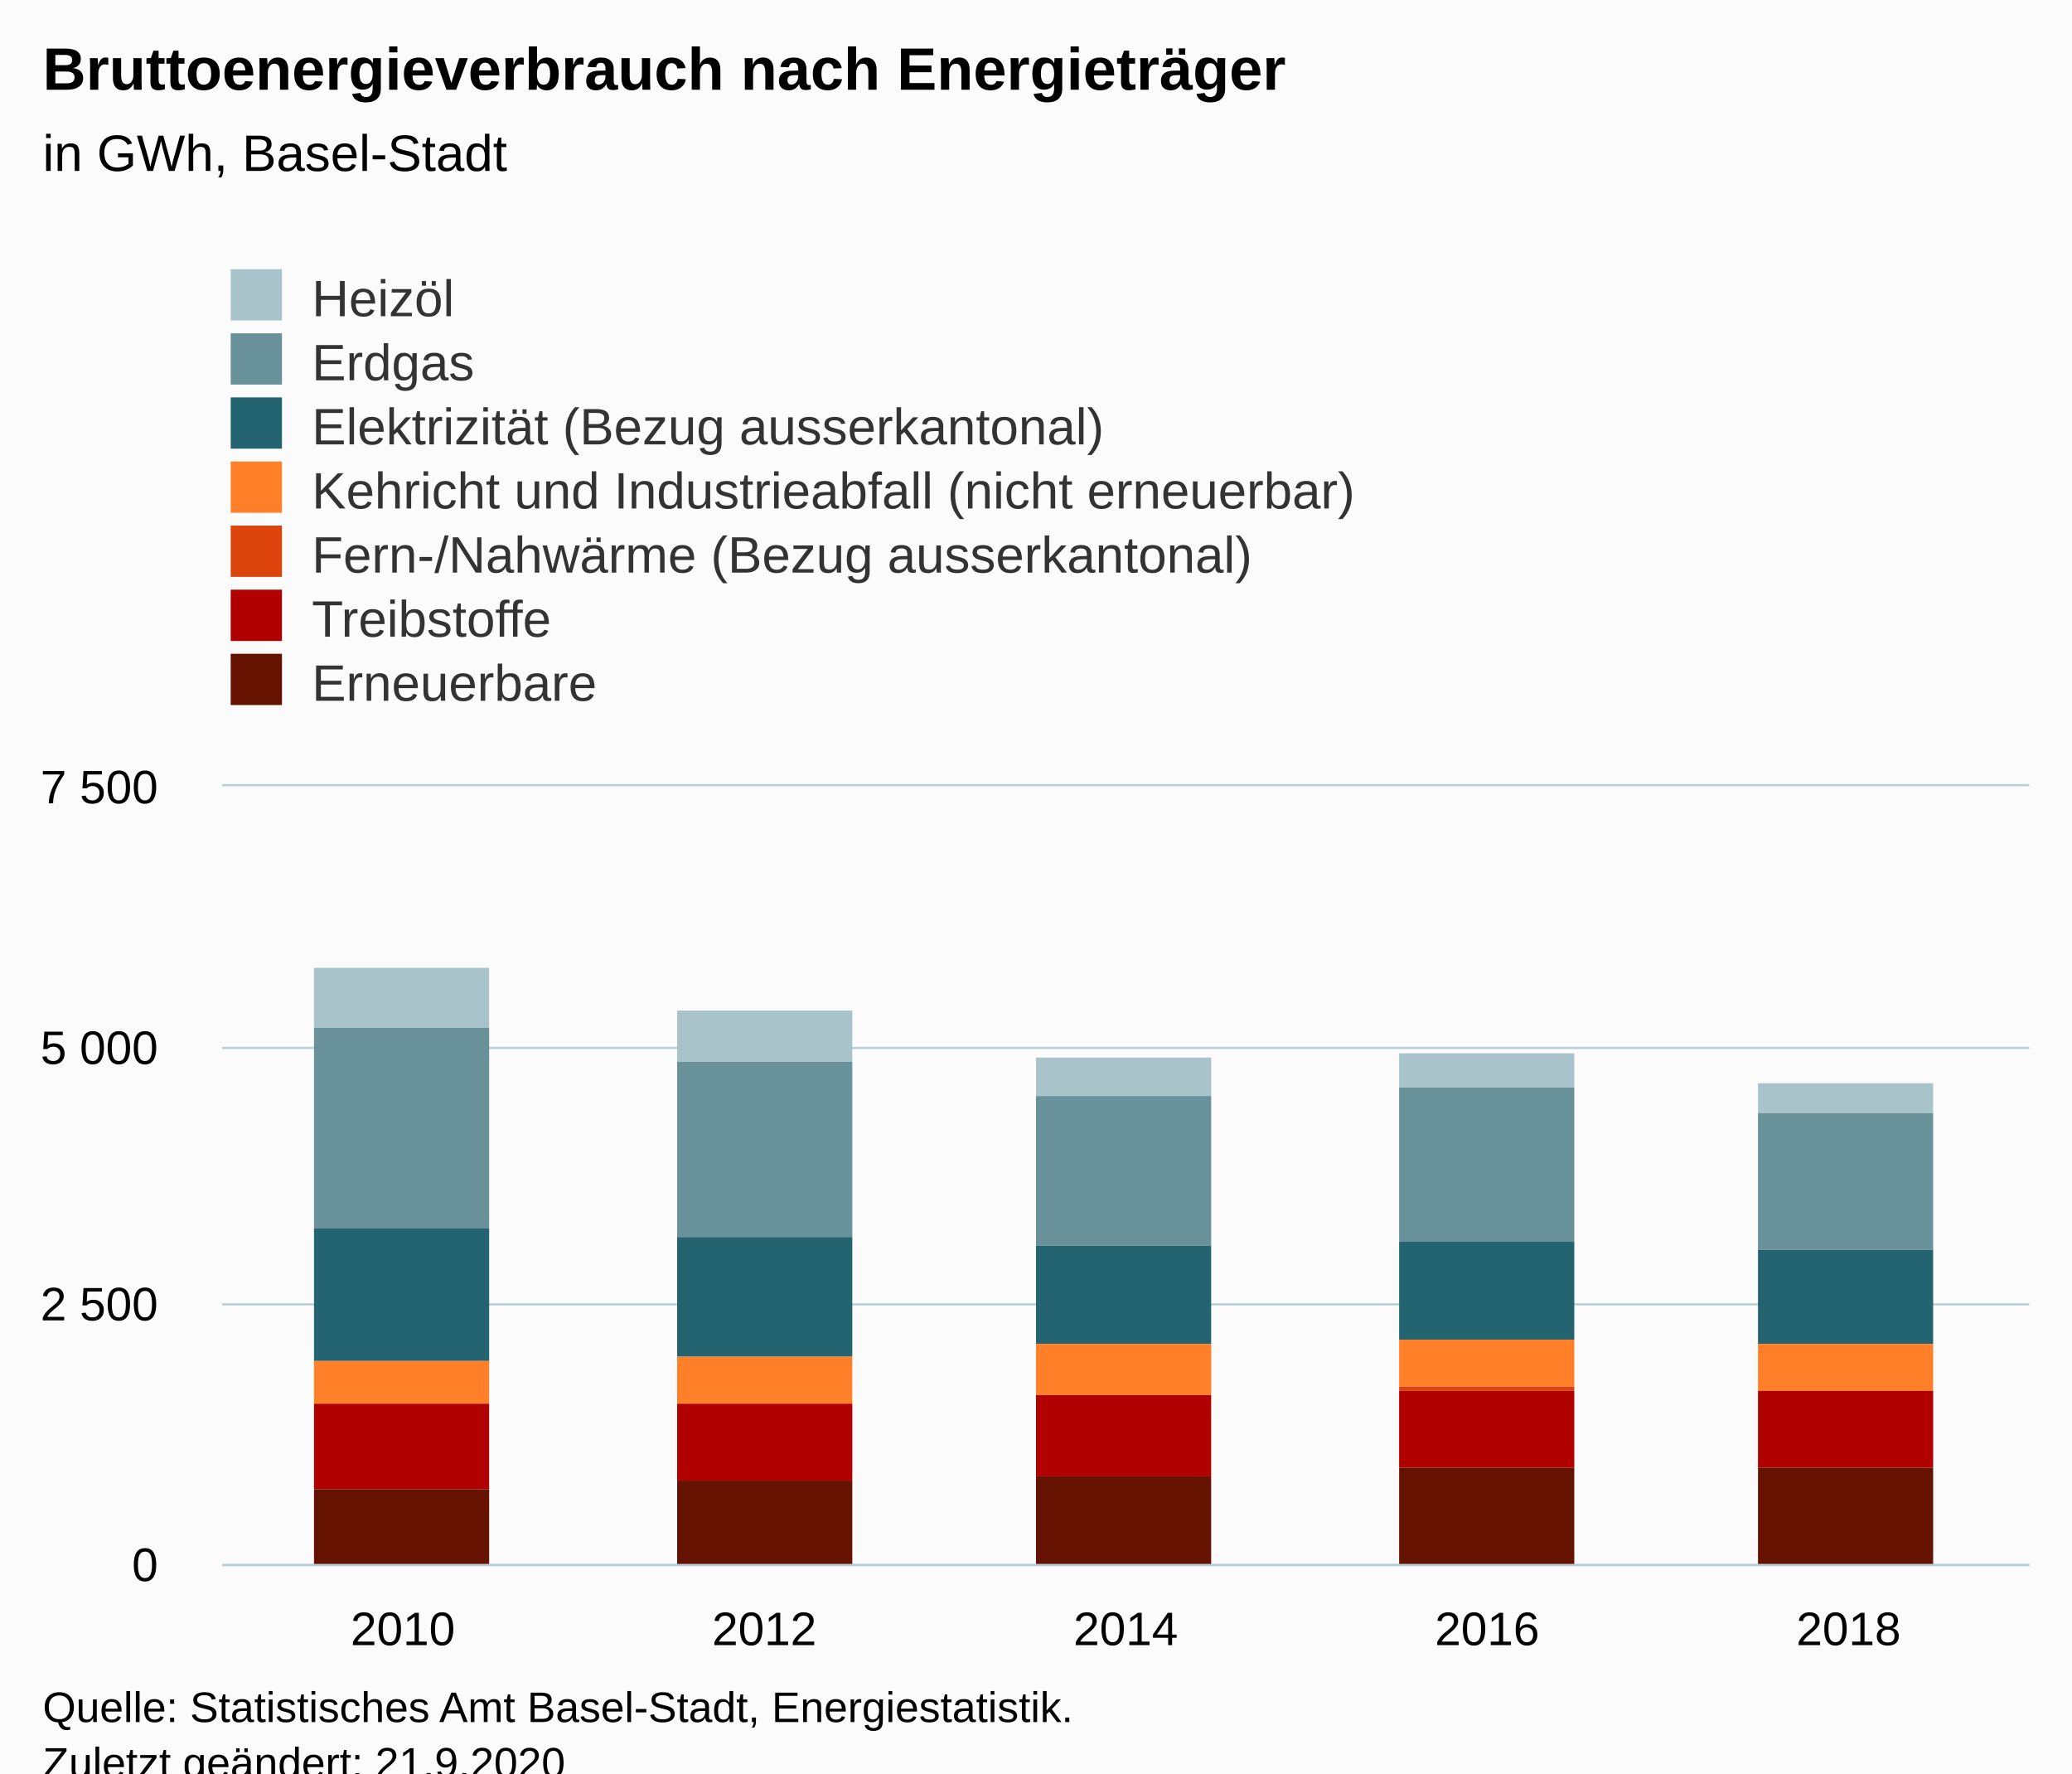
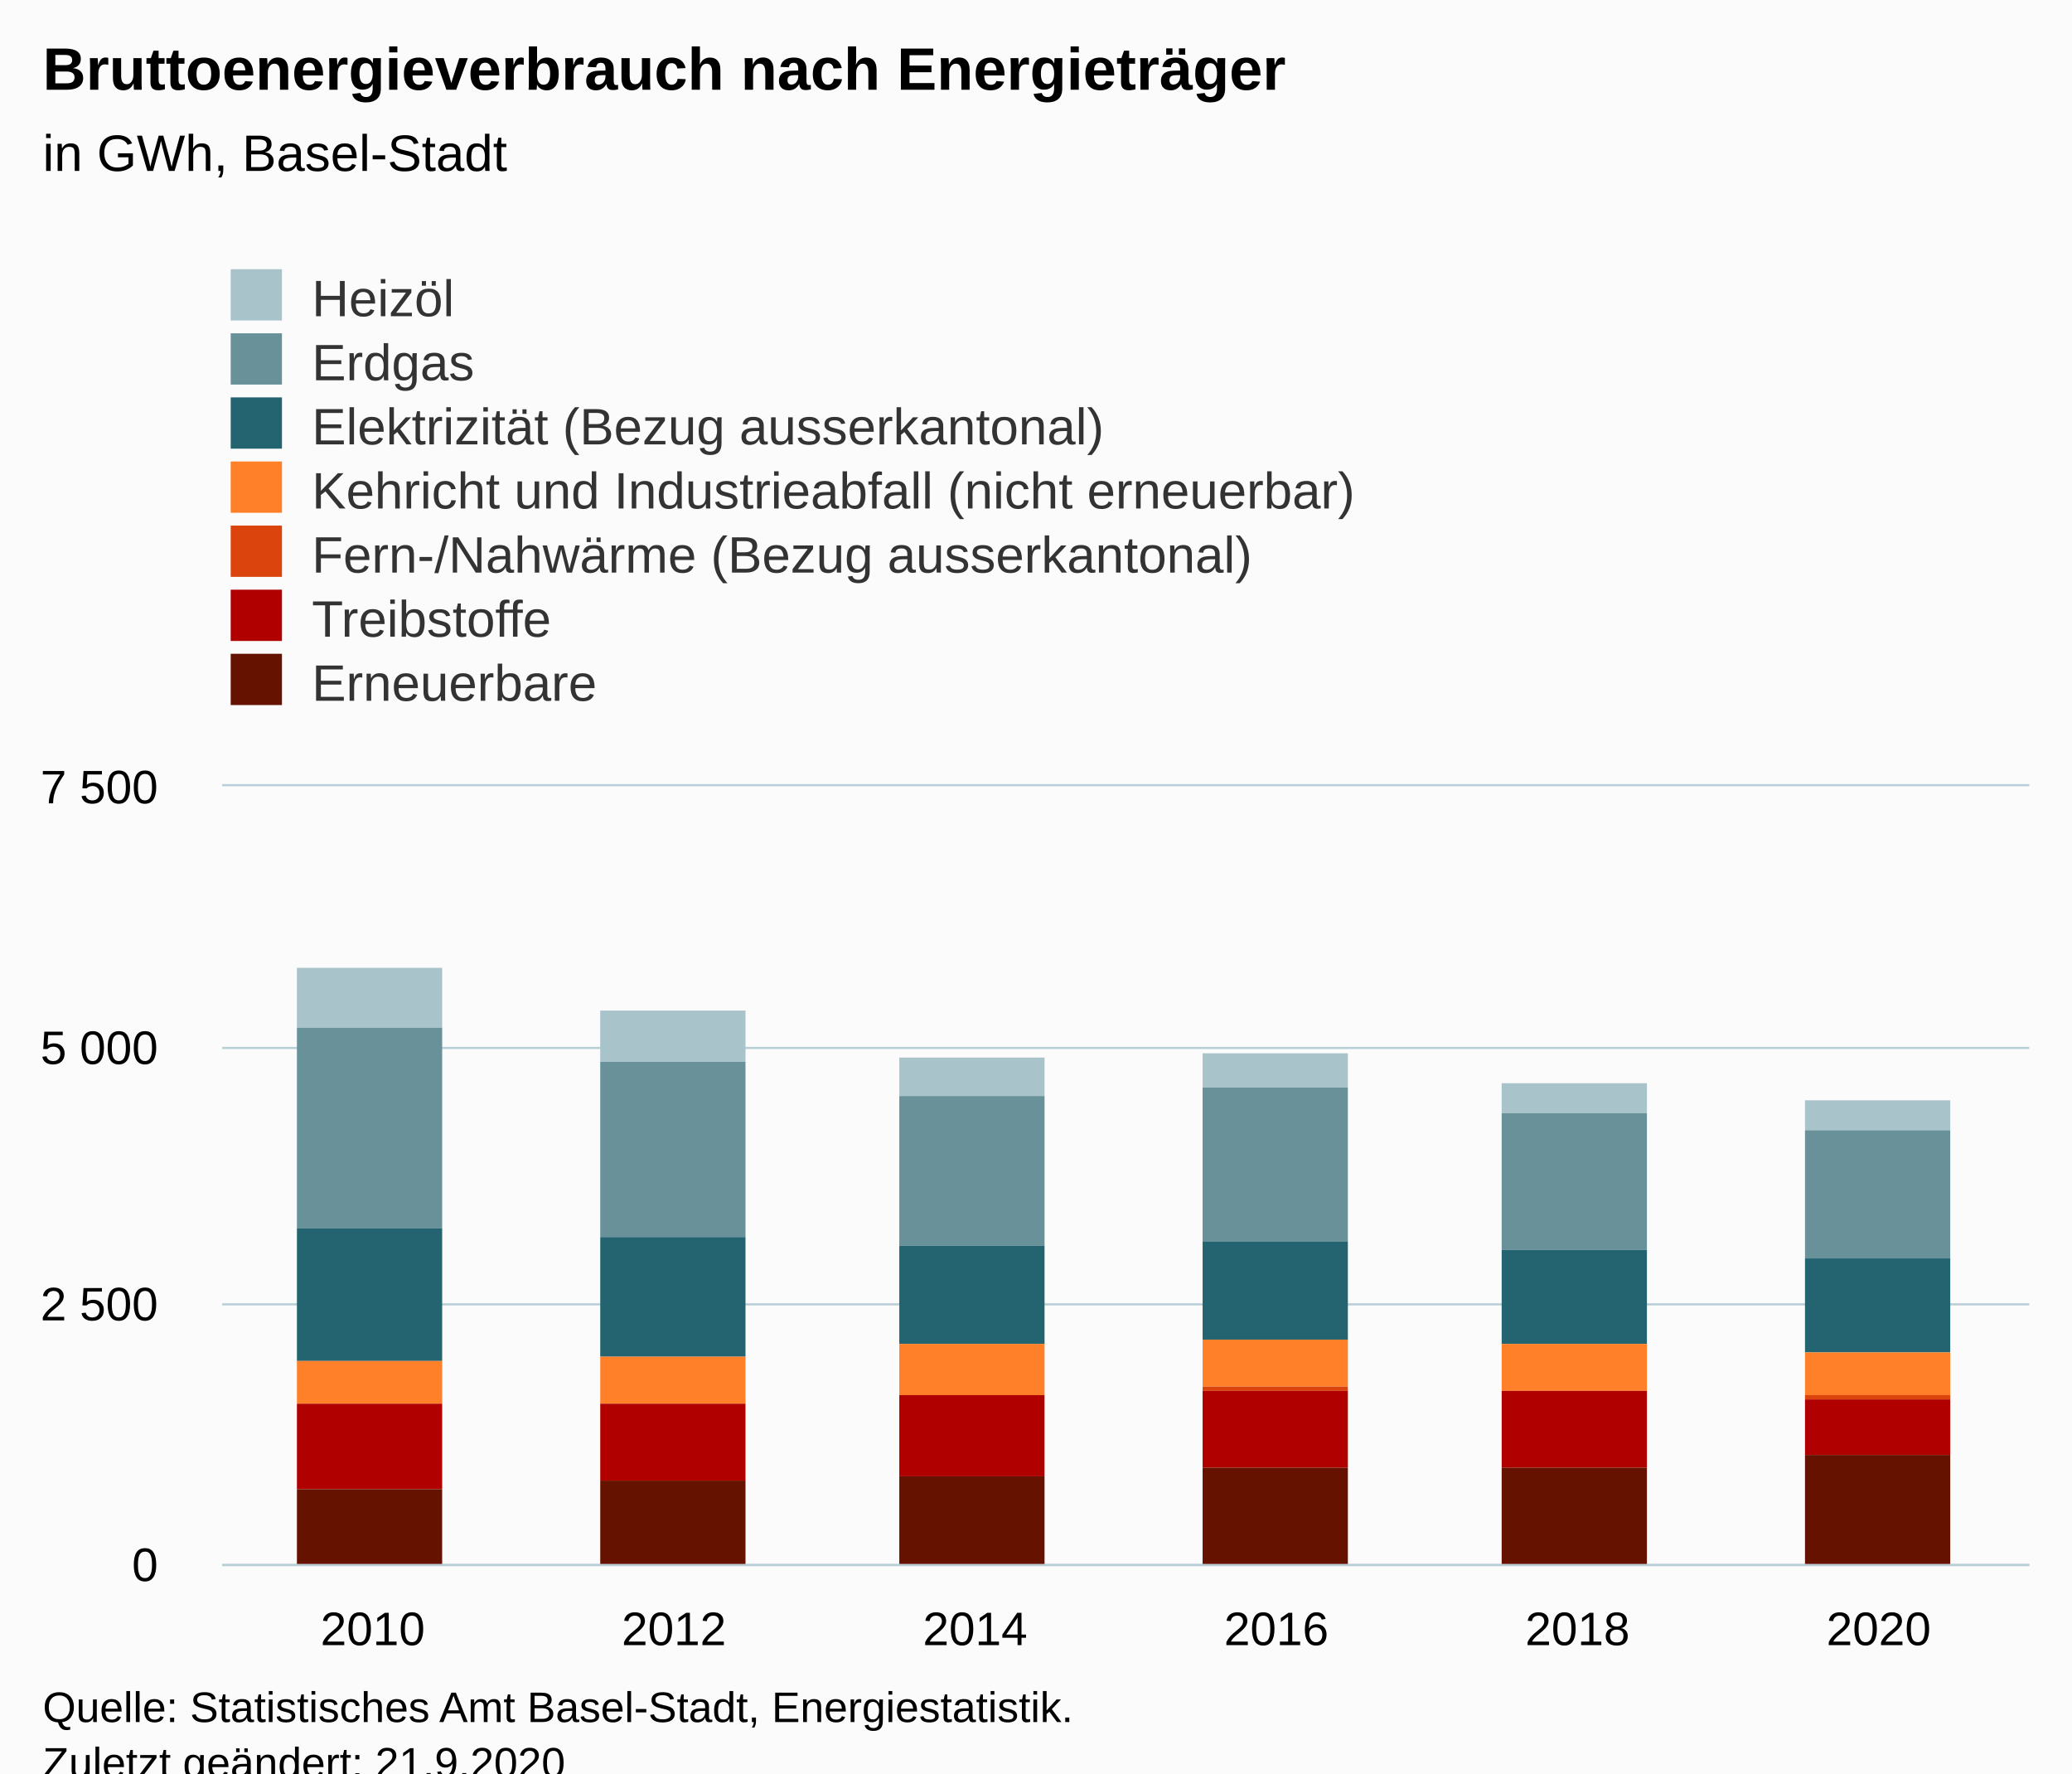
<svg xmlns="http://www.w3.org/2000/svg" version="1.1" class="highcharts-root" style="font-family:Arial;font-size:12px;" viewBox="0 0 485 415">
  <defs>
-     <clipPath id="highcharts-vm24q5f-42-">
+     <clipPath id="highcharts-rglkmmy-49-">
      <rect x="0" y="0" width="423" height="182" fill="none" />
    </clipPath>
-     <clipPath id="highcharts-vm24q5f-48-">
+     <clipPath id="highcharts-rglkmmy-56-">
      <rect x="0" y="0" width="423" height="182" fill="none" />
    </clipPath>
-     <clipPath id="highcharts-vm24q5f-79-">
+     <clipPath id="highcharts-rglkmmy-93-">
      <rect x="52" y="184" width="423" height="182" fill="none" />
    </clipPath>
  </defs>
  <rect fill="#fbfbfb" class="highcharts-background" x="0" y="0" width="485" height="428" rx="0" ry="0" />
  <rect fill="none" class="highcharts-plot-background" x="52" y="184" width="423" height="182" />
  <g class="highcharts-pane-group" data-z-index="0" />
  <g class="highcharts-grid highcharts-xaxis-grid" data-z-index="1">
-     <path fill="none" data-z-index="1" class="highcharts-grid-line" d="M 136.5 184 L 136.5 366" opacity="1" />
-     <path fill="none" data-z-index="1" class="highcharts-grid-line" d="M 220.5 184 L 220.5 366" opacity="1" />
-     <path fill="none" data-z-index="1" class="highcharts-grid-line" d="M 305.5 184 L 305.5 366" opacity="1" />
-     <path fill="none" data-z-index="1" class="highcharts-grid-line" d="M 389.5 184 L 389.5 366" opacity="1" />
+     <path fill="none" data-z-index="1" class="highcharts-grid-line" d="M 122.5 184 L 122.5 366" opacity="1" />
+     <path fill="none" data-z-index="1" class="highcharts-grid-line" d="M 192.5 184 L 192.5 366" opacity="1" />
+     <path fill="none" data-z-index="1" class="highcharts-grid-line" d="M 263.5 184 L 263.5 366" opacity="1" />
+     <path fill="none" data-z-index="1" class="highcharts-grid-line" d="M 333.5 184 L 333.5 366" opacity="1" />
+     <path fill="none" data-z-index="1" class="highcharts-grid-line" d="M 404.5 184 L 404.5 366" opacity="1" />
    <path fill="none" data-z-index="1" class="highcharts-grid-line" d="M 474.5 184 L 474.5 366" opacity="1" />
    <path fill="none" data-z-index="1" class="highcharts-grid-line" d="M 51.5 184 L 51.5 366" opacity="1" />
  </g>
  <g class="highcharts-grid highcharts-yaxis-grid" data-z-index="1">
    <path fill="none" stroke="#B9CFD7" stroke-width="0.5" data-z-index="1" class="highcharts-grid-line" d="M 52 366.25 L 475 366.25" opacity="1" />
    <path fill="none" stroke="#B9CFD7" stroke-width="0.5" data-z-index="1" class="highcharts-grid-line" d="M 52 305.25 L 475 305.25" opacity="1" />
    <path fill="none" stroke="#B9CFD7" stroke-width="0.5" data-z-index="1" class="highcharts-grid-line" d="M 52 245.25 L 475 245.25" opacity="1" />
    <path fill="none" stroke="#B9CFD7" stroke-width="0.5" data-z-index="1" class="highcharts-grid-line" d="M 52 183.75 L 475 183.75" opacity="1" />
  </g>
  <rect fill="none" class="highcharts-plot-border" data-z-index="1" x="52" y="184" width="423" height="182" />
  <g class="highcharts-axis highcharts-xaxis" data-z-index="2">
    <path fill="none" class="highcharts-axis-line" stroke="#B9CFD7" stroke-width="0.5" data-z-index="7" d="M 52 366.25 L 475 366.25" />
  </g>
  <g class="highcharts-axis highcharts-yaxis" data-z-index="2">
    <path fill="none" class="highcharts-axis-line" data-z-index="7" d="M 52 184 L 52 366" />
  </g>
  <g class="highcharts-series-group" data-z-index="3">
-     <g class="highcharts-series highcharts-series-0 highcharts-column-series" data-z-index="0.1" opacity="1" transform="translate(52,184) scale(1 1)" clip-path="url(#highcharts-vm24q5f-48-)">
-       <rect x="21.5" y="42.5" width="41" height="14" fill="#A8C3CA" stroke="#ffffff" stroke-width="1e-7" opacity="1" class="highcharts-point" />
-       <rect x="106.5" y="52.5" width="41" height="12" fill="#A8C3CA" stroke="#ffffff" stroke-width="1e-7" opacity="1" class="highcharts-point" />
-       <rect x="190.5" y="63.5" width="41" height="9" fill="#A8C3CA" stroke="#ffffff" stroke-width="1e-7" opacity="1" class="highcharts-point" />
-       <rect x="275.5" y="62.5" width="41" height="8" fill="#A8C3CA" stroke="#ffffff" stroke-width="1e-7" opacity="1" class="highcharts-point" />
-       <rect x="359.5" y="69.5" width="41" height="7" fill="#A8C3CA" stroke="#ffffff" stroke-width="1e-7" opacity="1" class="highcharts-point" />
+     <g class="highcharts-series highcharts-series-0 highcharts-column-series" data-z-index="0.1" opacity="1" transform="translate(52,184) scale(1 1)" clip-path="url(#highcharts-rglkmmy-56-)">
+       <rect x="17.5" y="42.5" width="34" height="14" fill="#A8C3CA" stroke="#ffffff" stroke-width="1e-7" opacity="1" class="highcharts-point" />
+       <rect x="88.5" y="52.5" width="34" height="12" fill="#A8C3CA" stroke="#ffffff" stroke-width="1e-7" opacity="1" class="highcharts-point" />
+       <rect x="158.5" y="63.5" width="34" height="9" fill="#A8C3CA" stroke="#ffffff" stroke-width="1e-7" opacity="1" class="highcharts-point" />
+       <rect x="229.5" y="62.5" width="34" height="8" fill="#A8C3CA" stroke="#ffffff" stroke-width="1e-7" opacity="1" class="highcharts-point" />
+       <rect x="299.5" y="69.5" width="34" height="7" fill="#A8C3CA" stroke="#ffffff" stroke-width="1e-7" opacity="1" class="highcharts-point" />
+       <rect x="370.5" y="73.5" width="34" height="7" fill="#A8C3CA" stroke="#ffffff" stroke-width="1e-7" opacity="1" class="highcharts-point" />
    </g>
    <g class="highcharts-markers highcharts-series-0 highcharts-column-series" data-z-index="0.1" opacity="1" transform="translate(52,184) scale(1 1)" clip-path="none" />
-     <g class="highcharts-series highcharts-series-1 highcharts-column-series" data-z-index="0.1" opacity="1" transform="translate(52,184) scale(1 1)" clip-path="url(#highcharts-vm24q5f-48-)">
-       <rect x="21.5" y="56.5" width="41" height="47" fill="#689199" stroke="#ffffff" stroke-width="1e-7" opacity="1" class="highcharts-point" />
-       <rect x="106.5" y="64.5" width="41" height="41" fill="#689199" stroke="#ffffff" stroke-width="1e-7" opacity="1" class="highcharts-point" />
-       <rect x="190.5" y="72.5" width="41" height="35" fill="#689199" stroke="#ffffff" stroke-width="1e-7" opacity="1" class="highcharts-point" />
-       <rect x="275.5" y="70.5" width="41" height="36" fill="#689199" stroke="#ffffff" stroke-width="1e-7" opacity="1" class="highcharts-point" />
-       <rect x="359.5" y="76.5" width="41" height="32" fill="#689199" stroke="#ffffff" stroke-width="1e-7" opacity="1" class="highcharts-point" />
+     <g class="highcharts-series highcharts-series-1 highcharts-column-series" data-z-index="0.1" opacity="1" transform="translate(52,184) scale(1 1)" clip-path="url(#highcharts-rglkmmy-56-)">
+       <rect x="17.5" y="56.5" width="34" height="47" fill="#689199" stroke="#ffffff" stroke-width="1e-7" opacity="1" class="highcharts-point" />
+       <rect x="88.5" y="64.5" width="34" height="41" fill="#689199" stroke="#ffffff" stroke-width="1e-7" opacity="1" class="highcharts-point" />
+       <rect x="158.5" y="72.5" width="34" height="35" fill="#689199" stroke="#ffffff" stroke-width="1e-7" opacity="1" class="highcharts-point" />
+       <rect x="229.5" y="70.5" width="34" height="36" fill="#689199" stroke="#ffffff" stroke-width="1e-7" opacity="1" class="highcharts-point" />
+       <rect x="299.5" y="76.5" width="34" height="32" fill="#689199" stroke="#ffffff" stroke-width="1e-7" opacity="1" class="highcharts-point" />
+       <rect x="370.5" y="80.5" width="34" height="30" fill="#689199" stroke="#ffffff" stroke-width="1e-7" opacity="1" class="highcharts-point" />
    </g>
    <g class="highcharts-markers highcharts-series-1 highcharts-column-series" data-z-index="0.1" opacity="1" transform="translate(52,184) scale(1 1)" clip-path="none" />
-     <g class="highcharts-series highcharts-series-2 highcharts-column-series" data-z-index="0.1" opacity="1" transform="translate(52,184) scale(1 1)" clip-path="url(#highcharts-vm24q5f-48-)">
-       <rect x="21.5" y="103.5" width="41" height="31" fill="#246370" stroke="#ffffff" stroke-width="1e-7" opacity="1" class="highcharts-point" />
-       <rect x="106.5" y="105.5" width="41" height="28" fill="#246370" stroke="#ffffff" stroke-width="1e-7" opacity="1" class="highcharts-point" />
-       <rect x="190.5" y="107.5" width="41" height="23" fill="#246370" stroke="#ffffff" stroke-width="1e-7" opacity="1" class="highcharts-point" />
-       <rect x="275.5" y="106.5" width="41" height="23" fill="#246370" stroke="#ffffff" stroke-width="1e-7" opacity="1" class="highcharts-point" />
-       <rect x="359.5" y="108.5" width="41" height="22" fill="#246370" stroke="#ffffff" stroke-width="1e-7" opacity="1" class="highcharts-point" />
+     <g class="highcharts-series highcharts-series-2 highcharts-column-series" data-z-index="0.1" opacity="1" transform="translate(52,184) scale(1 1)" clip-path="url(#highcharts-rglkmmy-56-)">
+       <rect x="17.5" y="103.5" width="34" height="31" fill="#246370" stroke="#ffffff" stroke-width="1e-7" opacity="1" class="highcharts-point" />
+       <rect x="88.5" y="105.5" width="34" height="28" fill="#246370" stroke="#ffffff" stroke-width="1e-7" opacity="1" class="highcharts-point" />
+       <rect x="158.5" y="107.5" width="34" height="23" fill="#246370" stroke="#ffffff" stroke-width="1e-7" opacity="1" class="highcharts-point" />
+       <rect x="229.5" y="106.5" width="34" height="23" fill="#246370" stroke="#ffffff" stroke-width="1e-7" opacity="1" class="highcharts-point" />
+       <rect x="299.5" y="108.5" width="34" height="22" fill="#246370" stroke="#ffffff" stroke-width="1e-7" opacity="1" class="highcharts-point" />
+       <rect x="370.5" y="110.5" width="34" height="22" fill="#246370" stroke="#ffffff" stroke-width="1e-7" opacity="1" class="highcharts-point" />
    </g>
    <g class="highcharts-markers highcharts-series-2 highcharts-column-series" data-z-index="0.1" opacity="1" transform="translate(52,184) scale(1 1)" clip-path="none" />
-     <g class="highcharts-series highcharts-series-3 highcharts-column-series" data-z-index="0.1" opacity="1" transform="translate(52,184) scale(1 1)" clip-path="url(#highcharts-vm24q5f-48-)">
-       <rect x="21.5" y="134.5" width="41" height="10" fill="#FF8028" stroke="#ffffff" stroke-width="1e-7" opacity="1" class="highcharts-point" />
-       <rect x="106.5" y="133.5" width="41" height="11" fill="#FF8028" stroke="#ffffff" stroke-width="1e-7" opacity="1" class="highcharts-point" />
-       <rect x="190.5" y="130.5" width="41" height="12" fill="#FF8028" stroke="#ffffff" stroke-width="1e-7" opacity="1" class="highcharts-point" />
-       <rect x="275.5" y="129.5" width="41" height="11" fill="#FF8028" stroke="#ffffff" stroke-width="1e-7" opacity="1" class="highcharts-point" />
-       <rect x="359.5" y="130.5" width="41" height="11" fill="#FF8028" stroke="#ffffff" stroke-width="1e-7" opacity="1" class="highcharts-point" />
+     <g class="highcharts-series highcharts-series-3 highcharts-column-series" data-z-index="0.1" opacity="1" transform="translate(52,184) scale(1 1)" clip-path="url(#highcharts-rglkmmy-56-)">
+       <rect x="17.5" y="134.5" width="34" height="10" fill="#FF8028" stroke="#ffffff" stroke-width="1e-7" opacity="1" class="highcharts-point" />
+       <rect x="88.5" y="133.5" width="34" height="11" fill="#FF8028" stroke="#ffffff" stroke-width="1e-7" opacity="1" class="highcharts-point" />
+       <rect x="158.5" y="130.5" width="34" height="12" fill="#FF8028" stroke="#ffffff" stroke-width="1e-7" opacity="1" class="highcharts-point" />
+       <rect x="229.5" y="129.5" width="34" height="11" fill="#FF8028" stroke="#ffffff" stroke-width="1e-7" opacity="1" class="highcharts-point" />
+       <rect x="299.5" y="130.5" width="34" height="11" fill="#FF8028" stroke="#ffffff" stroke-width="1e-7" opacity="1" class="highcharts-point" />
+       <rect x="370.5" y="132.5" width="34" height="10" fill="#FF8028" stroke="#ffffff" stroke-width="1e-7" opacity="1" class="highcharts-point" />
    </g>
    <g class="highcharts-markers highcharts-series-3 highcharts-column-series" data-z-index="0.1" opacity="1" transform="translate(52,184) scale(1 1)" clip-path="none" />
-     <g class="highcharts-series highcharts-series-4 highcharts-column-series" data-z-index="0.1" opacity="1" transform="translate(52,184) scale(1 1)" clip-path="url(#highcharts-vm24q5f-48-)">
-       <rect x="275.5" y="140.5" width="41" height="1" fill="#DC440E" stroke="#ffffff" stroke-width="1e-7" opacity="1" class="highcharts-point" />
-       <rect x="359.5" y="141.5" width="41" height="0" fill="#DC440E" stroke="#ffffff" stroke-width="1e-7" opacity="1" class="highcharts-point" />
+     <g class="highcharts-series highcharts-series-4 highcharts-column-series" data-z-index="0.1" opacity="1" transform="translate(52,184) scale(1 1)" clip-path="url(#highcharts-rglkmmy-56-)">
+       <rect x="229.5" y="140.5" width="34" height="1" fill="#DC440E" stroke="#ffffff" stroke-width="1e-7" opacity="1" class="highcharts-point" />
+       <rect x="299.5" y="141.5" width="34" height="0" fill="#DC440E" stroke="#ffffff" stroke-width="1e-7" opacity="1" class="highcharts-point" />
+       <rect x="370.5" y="142.5" width="34" height="1" fill="#DC440E" stroke="#ffffff" stroke-width="1e-7" opacity="1" class="highcharts-point" />
    </g>
    <g class="highcharts-markers highcharts-series-4 highcharts-column-series" data-z-index="0.1" opacity="1" transform="translate(52,184) scale(1 1)" clip-path="none" />
-     <g class="highcharts-series highcharts-series-5 highcharts-column-series" data-z-index="0.1" opacity="1" transform="translate(52,184) scale(1 1)" clip-path="url(#highcharts-vm24q5f-48-)">
-       <rect x="21.5" y="144.5" width="41" height="20" fill="#B00000" stroke="#ffffff" stroke-width="1e-7" opacity="1" class="highcharts-point" />
-       <rect x="106.5" y="144.5" width="41" height="18" fill="#B00000" stroke="#ffffff" stroke-width="1e-7" opacity="1" class="highcharts-point" />
-       <rect x="190.5" y="142.5" width="41" height="19" fill="#B00000" stroke="#ffffff" stroke-width="1e-7" opacity="1" class="highcharts-point" />
-       <rect x="275.5" y="141.5" width="41" height="18" fill="#B00000" stroke="#ffffff" stroke-width="1e-7" opacity="1" class="highcharts-point" />
-       <rect x="359.5" y="141.5" width="41" height="18" fill="#B00000" stroke="#ffffff" stroke-width="1e-7" opacity="1" class="highcharts-point" />
+     <g class="highcharts-series highcharts-series-5 highcharts-column-series" data-z-index="0.1" opacity="1" transform="translate(52,184) scale(1 1)" clip-path="url(#highcharts-rglkmmy-56-)">
+       <rect x="17.5" y="144.5" width="34" height="20" fill="#B00000" stroke="#ffffff" stroke-width="1e-7" opacity="1" class="highcharts-point" />
+       <rect x="88.5" y="144.5" width="34" height="18" fill="#B00000" stroke="#ffffff" stroke-width="1e-7" opacity="1" class="highcharts-point" />
+       <rect x="158.5" y="142.5" width="34" height="19" fill="#B00000" stroke="#ffffff" stroke-width="1e-7" opacity="1" class="highcharts-point" />
+       <rect x="229.5" y="141.5" width="34" height="18" fill="#B00000" stroke="#ffffff" stroke-width="1e-7" opacity="1" class="highcharts-point" />
+       <rect x="299.5" y="141.5" width="34" height="18" fill="#B00000" stroke="#ffffff" stroke-width="1e-7" opacity="1" class="highcharts-point" />
+       <rect x="370.5" y="143.5" width="34" height="13" fill="#B00000" stroke="#ffffff" stroke-width="1e-7" opacity="1" class="highcharts-point" />
    </g>
    <g class="highcharts-markers highcharts-series-5 highcharts-column-series" data-z-index="0.1" opacity="1" transform="translate(52,184) scale(1 1)" clip-path="none" />
-     <g class="highcharts-series highcharts-series-6 highcharts-column-series" data-z-index="0.1" opacity="1" transform="translate(52,184) scale(1 1)" clip-path="url(#highcharts-vm24q5f-48-)">
-       <rect x="21.5" y="164.5" width="41" height="18" fill="#661200" stroke="#ffffff" stroke-width="1e-7" opacity="1" class="highcharts-point" />
-       <rect x="106.5" y="162.5" width="41" height="20" fill="#661200" stroke="#ffffff" stroke-width="1e-7" opacity="1" class="highcharts-point" />
-       <rect x="190.5" y="161.5" width="41" height="21" fill="#661200" stroke="#ffffff" stroke-width="1e-7" opacity="1" class="highcharts-point" />
-       <rect x="275.5" y="159.5" width="41" height="23" fill="#661200" stroke="#ffffff" stroke-width="1e-7" opacity="1" class="highcharts-point" />
-       <rect x="359.5" y="159.5" width="41" height="23" fill="#661200" stroke="#ffffff" stroke-width="1e-7" opacity="1" class="highcharts-point" />
+     <g class="highcharts-series highcharts-series-6 highcharts-column-series" data-z-index="0.1" opacity="1" transform="translate(52,184) scale(1 1)" clip-path="url(#highcharts-rglkmmy-56-)">
+       <rect x="17.5" y="164.5" width="34" height="18" fill="#661200" stroke="#ffffff" stroke-width="1e-7" opacity="1" class="highcharts-point" />
+       <rect x="88.5" y="162.5" width="34" height="20" fill="#661200" stroke="#ffffff" stroke-width="1e-7" opacity="1" class="highcharts-point" />
+       <rect x="158.5" y="161.5" width="34" height="21" fill="#661200" stroke="#ffffff" stroke-width="1e-7" opacity="1" class="highcharts-point" />
+       <rect x="229.5" y="159.5" width="34" height="23" fill="#661200" stroke="#ffffff" stroke-width="1e-7" opacity="1" class="highcharts-point" />
+       <rect x="299.5" y="159.5" width="34" height="23" fill="#661200" stroke="#ffffff" stroke-width="1e-7" opacity="1" class="highcharts-point" />
+       <rect x="370.5" y="156.5" width="34" height="26" fill="#661200" stroke="#ffffff" stroke-width="1e-7" opacity="1" class="highcharts-point" />
    </g>
    <g class="highcharts-markers highcharts-series-6 highcharts-column-series" data-z-index="0.1" opacity="1" transform="translate(52,184) scale(1 1)" clip-path="none" />
  </g>
  <text x="10" text-anchor="start" class="highcharts-title" data-z-index="4" style="color:#000000;font-size:14px;font-weight:bold;fill:#000000;" y="21">
    <tspan>Bruttoenergieverbrauch nach Energieträger</tspan>
  </text>
  <text x="10" text-anchor="start" class="highcharts-subtitle" data-z-index="4" style="color:#000000;font-size:12px;font-weight:normal;fill:#000000;" y="40">
    <tspan>in GWh, Basel-Stadt</tspan>
  </text>
  <text x="10" text-anchor="start" class="highcharts-caption" data-z-index="4" style="color:#666666;fill:#666666;" y="400" />
  <g class="highcharts-legend" data-z-index="7" transform="translate(44,56)">
    <rect fill="none" class="highcharts-legend-box" rx="0" ry="0" x="0" y="0" width="288" height="116" visibility="visible" />
    <g data-z-index="1">
      <g>
        <g class="highcharts-legend-item highcharts-column-series highcharts-color-undefined highcharts-series-0" data-z-index="1" transform="translate(8,3)">
          <text x="21" style="color:#333333;cursor:pointer;font-size:12px;font-weight:normal;fill:#333333;" text-anchor="start" data-z-index="2" y="15">
            <tspan>Heizöl</tspan>
          </text>
          <rect x="2" y="4" width="12" height="12" fill="#A8C3CA" class="highcharts-point" data-z-index="3" />
        </g>
        <g class="highcharts-legend-item highcharts-column-series highcharts-color-undefined highcharts-series-1" data-z-index="1" transform="translate(8,18)">
          <text x="21" y="15" style="color:#333333;cursor:pointer;font-size:12px;font-weight:normal;fill:#333333;" text-anchor="start" data-z-index="2">
            <tspan>Erdgas</tspan>
          </text>
          <rect x="2" y="4" width="12" height="12" fill="#689199" class="highcharts-point" data-z-index="3" />
        </g>
        <g class="highcharts-legend-item highcharts-column-series highcharts-color-undefined highcharts-series-2" data-z-index="1" transform="translate(8,33)">
          <text x="21" y="15" style="color:#333333;cursor:pointer;font-size:12px;font-weight:normal;fill:#333333;" text-anchor="start" data-z-index="2">
            <tspan>Elektrizität (Bezug ausserkantonal)</tspan>
          </text>
          <rect x="2" y="4" width="12" height="12" fill="#246370" class="highcharts-point" data-z-index="3" />
        </g>
        <g class="highcharts-legend-item highcharts-column-series highcharts-color-undefined highcharts-series-3" data-z-index="1" transform="translate(8,48)">
          <text x="21" y="15" style="color:#333333;cursor:pointer;font-size:12px;font-weight:normal;fill:#333333;" text-anchor="start" data-z-index="2">
            <tspan>Kehricht und Industrieabfall (nicht erneuerbar)</tspan>
          </text>
          <rect x="2" y="4" width="12" height="12" fill="#FF8028" class="highcharts-point" data-z-index="3" />
        </g>
        <g class="highcharts-legend-item highcharts-column-series highcharts-color-undefined highcharts-series-4" data-z-index="1" transform="translate(8,63)">
          <text x="21" y="15" style="color:#333333;cursor:pointer;font-size:12px;font-weight:normal;fill:#333333;" text-anchor="start" data-z-index="2">
            <tspan>Fern-/Nahwärme  (Bezug ausserkantonal)</tspan>
          </text>
          <rect x="2" y="4" width="12" height="12" fill="#DC440E" class="highcharts-point" data-z-index="3" />
        </g>
        <g class="highcharts-legend-item highcharts-column-series highcharts-color-undefined highcharts-series-5" data-z-index="1" transform="translate(8,78)">
          <text x="21" y="15" style="color:#333333;cursor:pointer;font-size:12px;font-weight:normal;fill:#333333;" text-anchor="start" data-z-index="2">
            <tspan>Treibstoffe</tspan>
          </text>
          <rect x="2" y="4" width="12" height="12" fill="#B00000" class="highcharts-point" data-z-index="3" />
        </g>
        <g class="highcharts-legend-item highcharts-column-series highcharts-color-undefined highcharts-series-6" data-z-index="1" transform="translate(8,93)">
          <text x="21" y="15" style="color:#333333;cursor:pointer;font-size:12px;font-weight:normal;fill:#333333;" text-anchor="start" data-z-index="2">
            <tspan>Erneuerbare</tspan>
          </text>
          <rect x="2" y="4" width="12" height="12" fill="#661200" class="highcharts-point" data-z-index="3" />
        </g>
      </g>
    </g>
  </g>
  <g class="highcharts-axis-labels highcharts-xaxis-labels" data-z-index="7">
-     <text x="94.3" style="color:#000000;cursor:default;font-size:11px;fill:#000000;" text-anchor="middle" transform="translate(0,0)" y="385" opacity="1">2010</text>
-     <text x="178.9" style="color:#000000;cursor:default;font-size:11px;fill:#000000;" text-anchor="middle" transform="translate(0,0)" y="385" opacity="1">2012</text>
-     <text x="263.5" style="color:#000000;cursor:default;font-size:11px;fill:#000000;" text-anchor="middle" transform="translate(0,0)" y="385" opacity="1">2014</text>
-     <text x="348.1" style="color:#000000;cursor:default;font-size:11px;fill:#000000;" text-anchor="middle" transform="translate(0,0)" y="385" opacity="1">2016</text>
-     <text x="432.7" style="color:#000000;cursor:default;font-size:11px;fill:#000000;" text-anchor="middle" transform="translate(0,0)" y="385" opacity="1">2018</text>
+     <text x="87.25" style="color:#000000;cursor:default;font-size:11px;fill:#000000;" text-anchor="middle" transform="translate(0,0)" y="385" opacity="1">2010</text>
+     <text x="157.75" style="color:#000000;cursor:default;font-size:11px;fill:#000000;" text-anchor="middle" transform="translate(0,0)" y="385" opacity="1">2012</text>
+     <text x="228.25" style="color:#000000;cursor:default;font-size:11px;fill:#000000;" text-anchor="middle" transform="translate(0,0)" y="385" opacity="1">2014</text>
+     <text x="298.75" style="color:#000000;cursor:default;font-size:11px;fill:#000000;" text-anchor="middle" transform="translate(0,0)" y="385" opacity="1">2016</text>
+     <text x="369.25" style="color:#000000;cursor:default;font-size:11px;fill:#000000;" text-anchor="middle" transform="translate(0,0)" y="385" opacity="1">2018</text>
+     <text x="439.75" style="color:#000000;cursor:default;font-size:11px;fill:#000000;" text-anchor="middle" transform="translate(0,0)" y="385" opacity="1">2020</text>
  </g>
  <g class="highcharts-axis-labels highcharts-yaxis-labels" data-z-index="7">
    <text x="37" style="color:#000000;cursor:default;font-size:11px;fill:#000000;" text-anchor="end" transform="translate(0,0)" y="370" opacity="1">0</text>
    <text x="37" style="color:#000000;cursor:default;font-size:11px;fill:#000000;" text-anchor="end" transform="translate(0,0)" y="309" opacity="1">
      <tspan>2 500</tspan>
    </text>
    <text x="37" style="color:#000000;cursor:default;font-size:11px;fill:#000000;" text-anchor="end" transform="translate(0,0)" y="249" opacity="1">
      <tspan>5 000</tspan>
    </text>
    <text x="37" style="color:#000000;cursor:default;font-size:11px;fill:#000000;" text-anchor="end" transform="translate(0,0)" y="188" opacity="1">
      <tspan>7 500</tspan>
    </text>
  </g>
  <text x="10" class="highcharts-credits" text-anchor="start" data-z-index="8" style="cursor:default;color:#000000;font-size:10px;fill:#000000;" y="403">
    <tspan>Quelle: Statistisches Amt Basel-Stadt, Energiestatistik.</tspan>
    <tspan x="10" dy="13">Zuletzt geändert: 21.9.2020</tspan>
  </text>
-   <g class="highcharts-control-points" data-z-index="99" clip-path="url(#highcharts-vm24q5f-79-)" />
+   <g class="highcharts-control-points" data-z-index="99" clip-path="url(#highcharts-rglkmmy-93-)" />
</svg>
